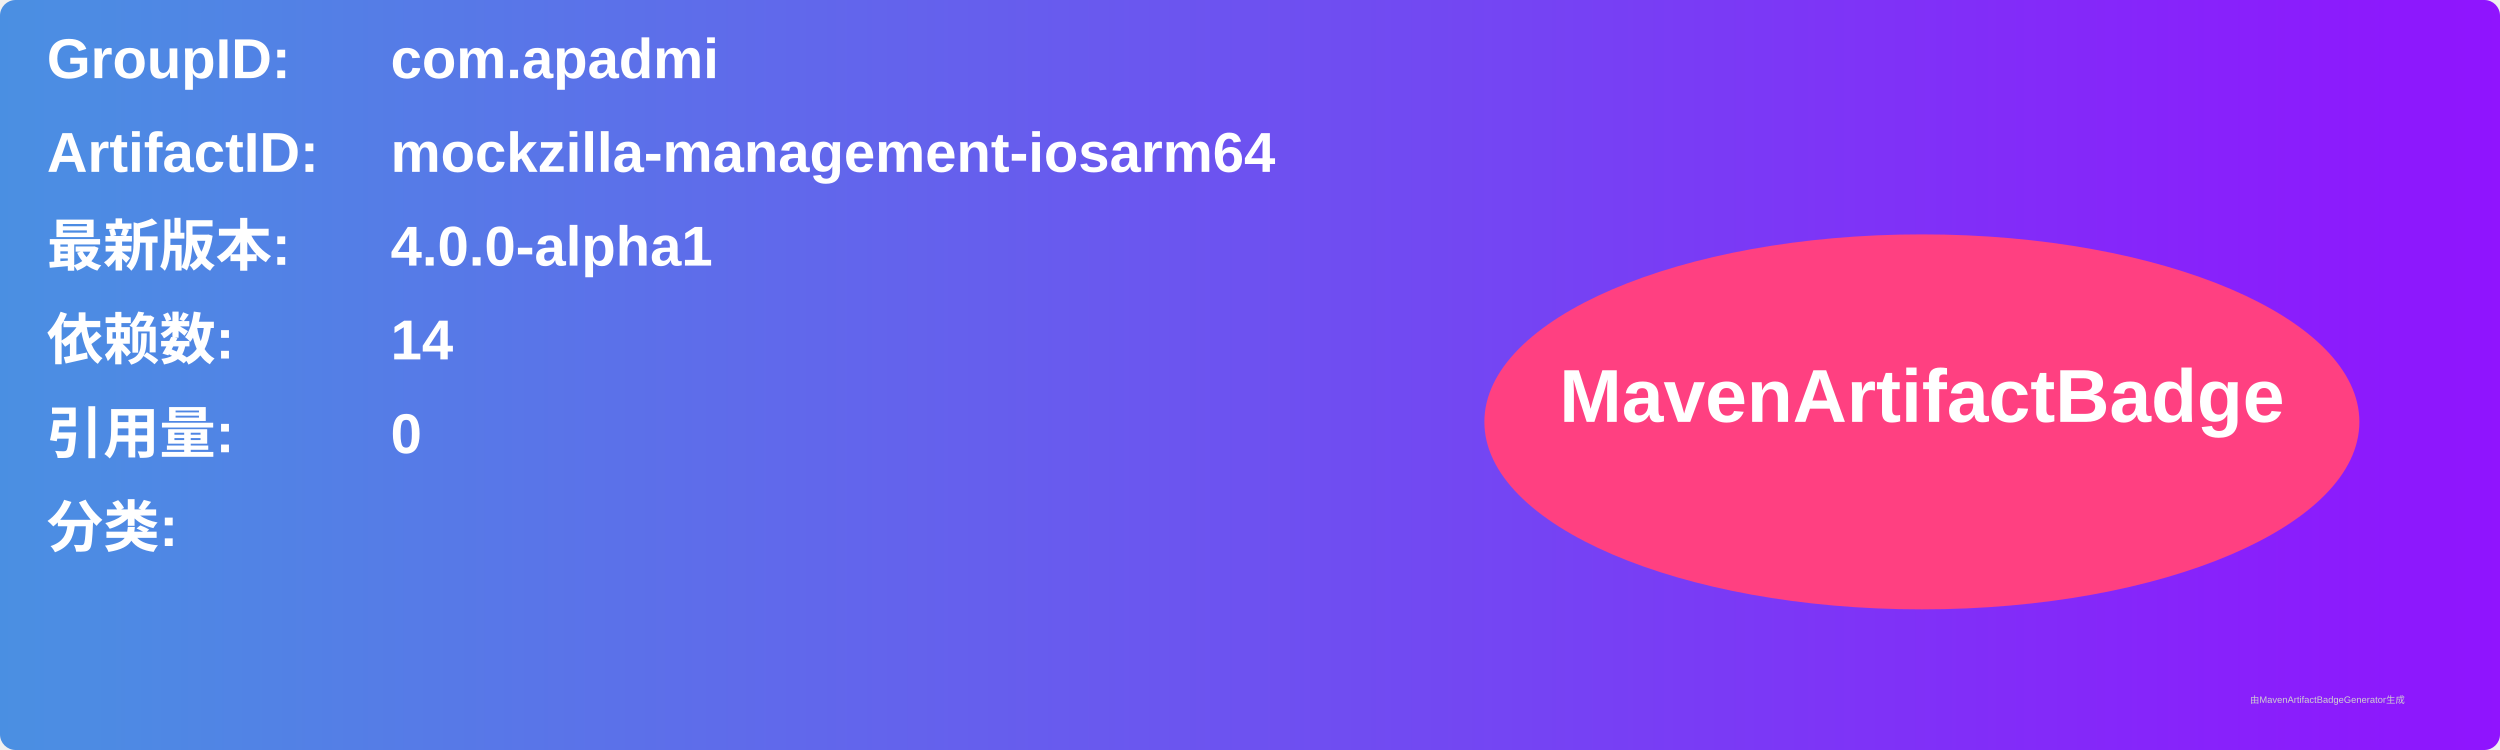
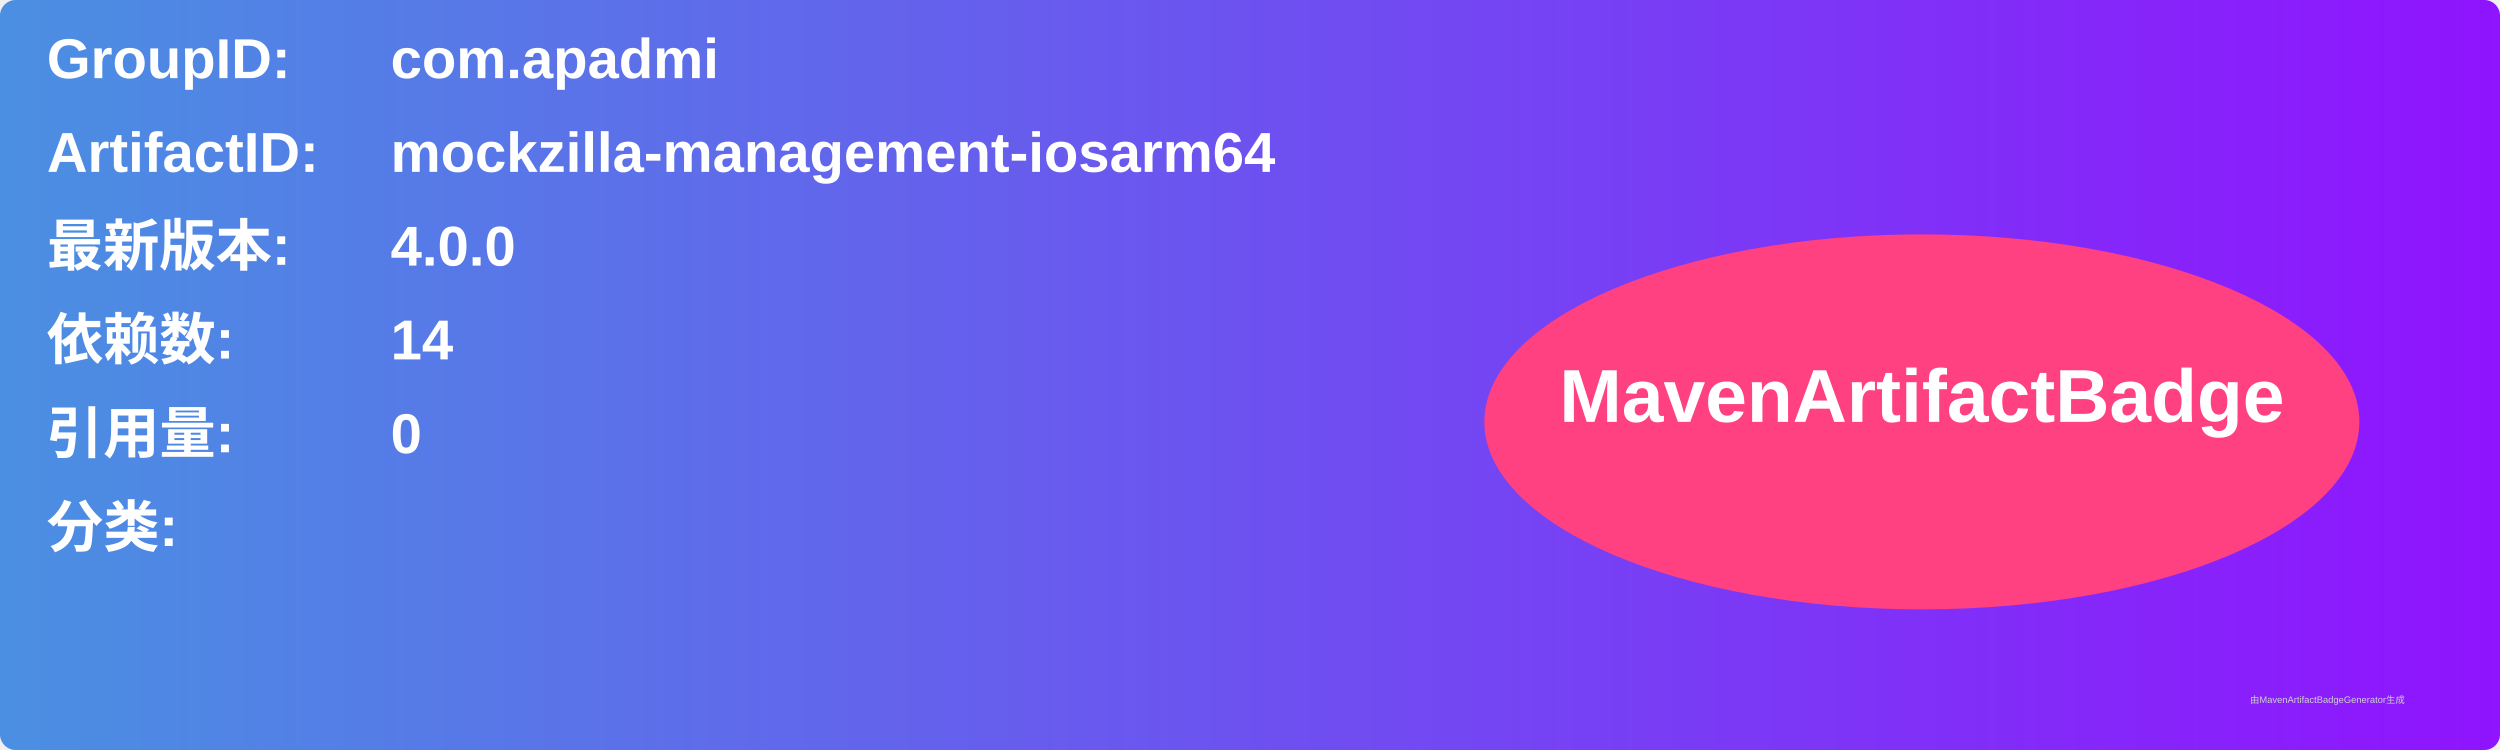
<svg xmlns="http://www.w3.org/2000/svg" width="800" height="240" viewBox="0 0 800 240">
  <linearGradient id="grad" x1="0%" y1="0%" x2="100%" y2="0%">
    <stop offset="0%" stop-color="#4a90e2" />
    <stop offset="100%" stop-color="#9013fe" />
  </linearGradient>
  <rect width="100%" height="100%" rx="5" ry="5" fill="url(#grad)" />
  <g transform="translate(15, 15)">
    <text x="0" y="10" font-family="Arial" font-size="18" fill="white" font-weight="bold" width="260">GroupID:</text>
    <text x="110" y="10" font-family="Arial" font-size="18" fill="white" font-weight="bold" width="460">com.apadmi</text>
    <text x="0" y="40" font-family="Arial" font-size="18" fill="white" font-weight="bold" width="260">ArtifactID:</text>
    <text x="110" y="40" font-family="Arial" font-size="18" fill="white" font-weight="bold" width="460">mockzilla-management-iosarm64</text>
    <text x="0" y="70" font-family="Arial" font-size="18" fill="white" font-weight="bold">最新版本:</text>
    <text x="110" y="70" font-family="Arial" font-size="18" fill="white" font-weight="bold">
-       <tspan font-weight="bold">4.0.0-alpha1</tspan>
+       <tspan font-weight="bold">4.0.0</tspan>
    </text>
    <text x="0" y="100" font-family="Arial" font-size="18" fill="white" font-weight="bold">依赖数: </text>
    <text x="110" y="100" font-family="Arial" font-size="18" fill="white">
      <tspan font-weight="bold">14</tspan>
    </text>
    <text x="0" y="130" font-family="Arial" font-size="18" fill="white" font-weight="bold">引用量: </text>
    <text x="110" y="130" font-family="Arial" font-size="18" fill="white">
      <tspan font-weight="bold">0</tspan>
    </text>
    <text x="0" y="160" font-family="Arial" font-size="18" fill="white" font-weight="bold">分类:</text>
    <text x="10" y="190" font-family="Arial" font-size="10" fill="white">
      <tspan font-weight="bold" />
    </text>
    <ellipse cx="600" cy="120" rx="140" ry="60" fill="#ff4081" />
    <text x="600" y="120" text-anchor="middle" font-family="Arial" font-size="24" fill="white" font-weight="bold">MavenArtifactBadge</text>
  </g>
  <text x="720" y="225" font-family="Arial" font-size="3" fill="#d0d0d0">由MavenArtifactBadgeGenerator生成</text>
</svg>
